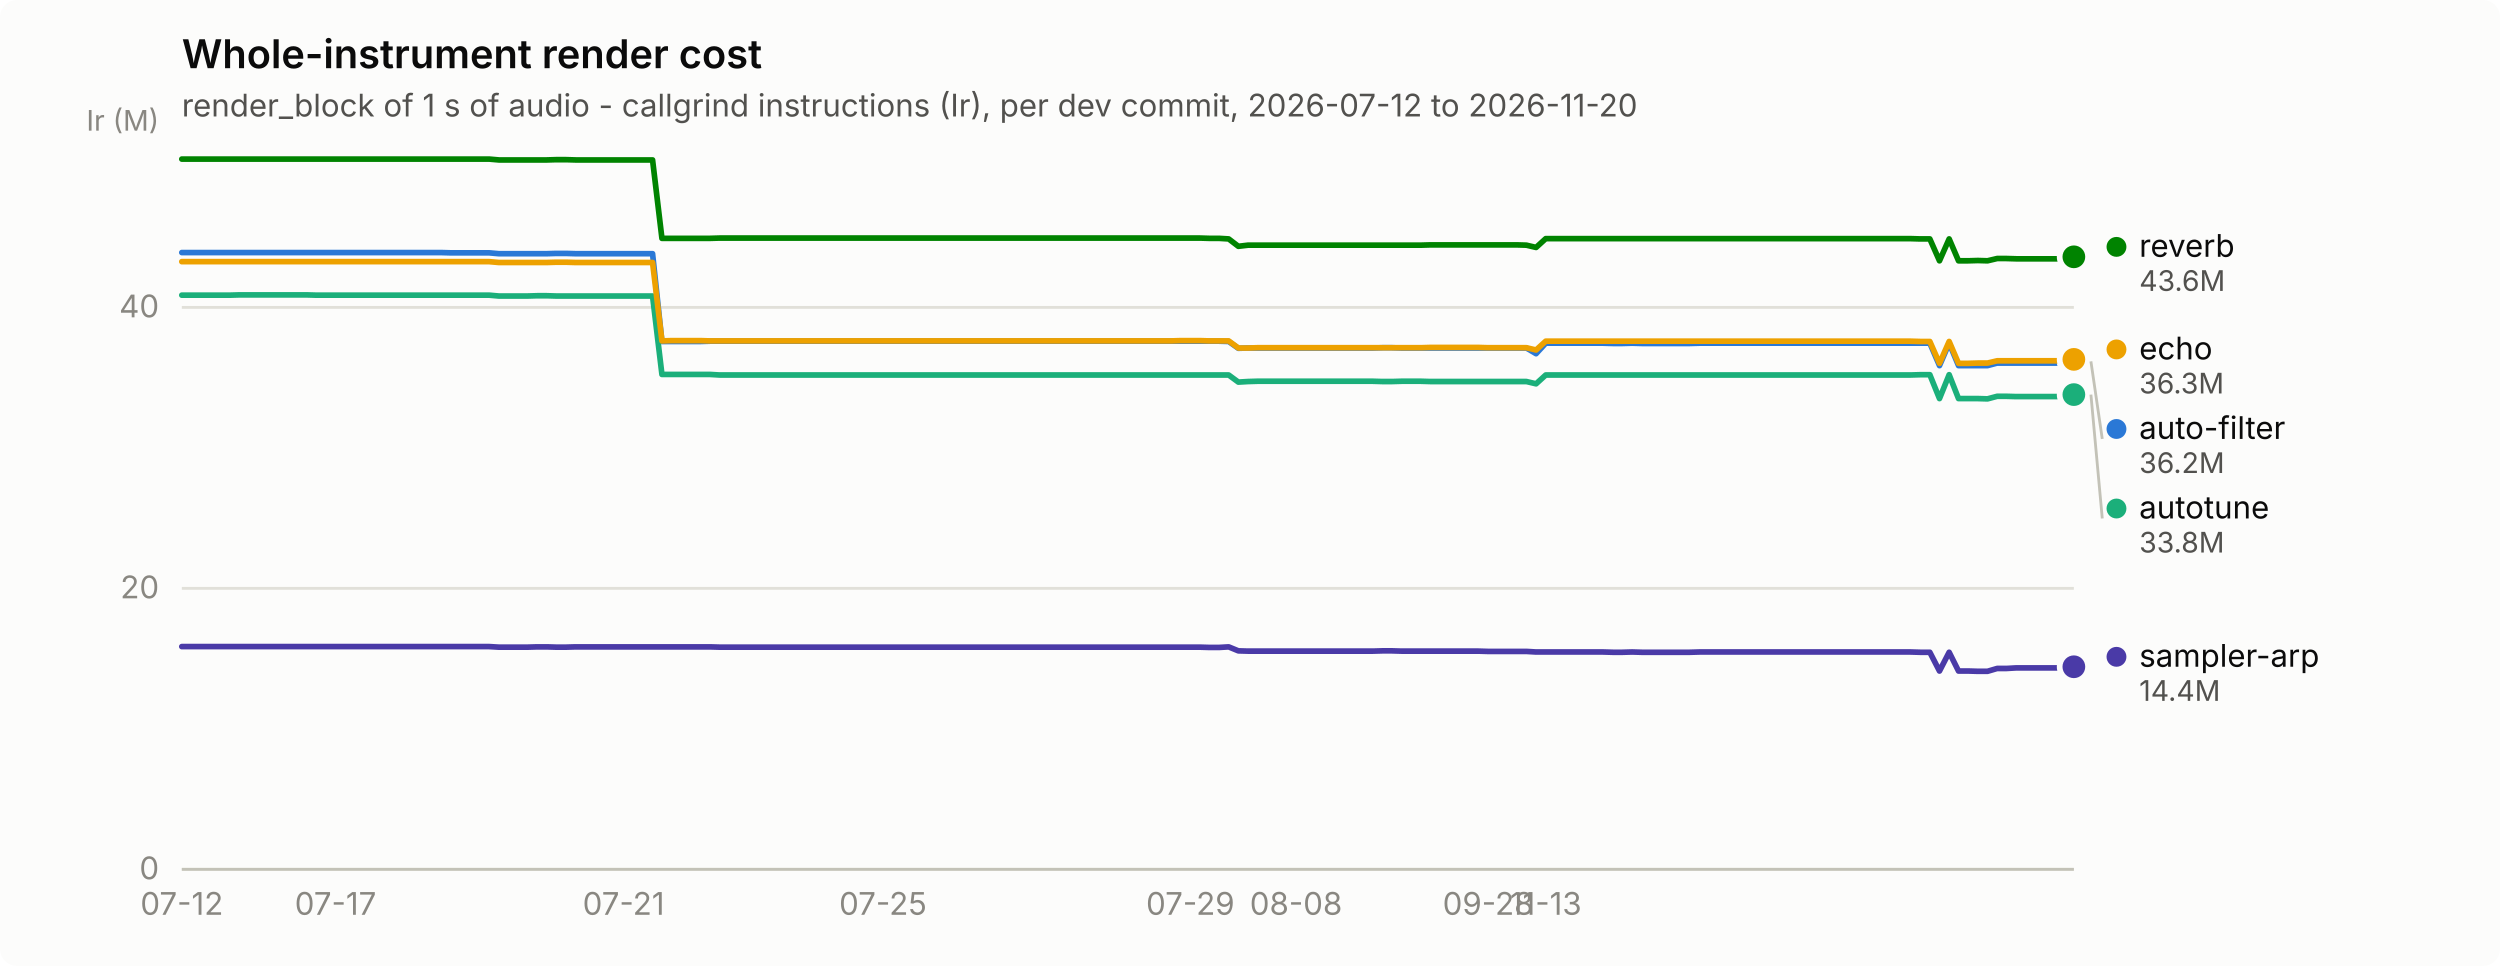
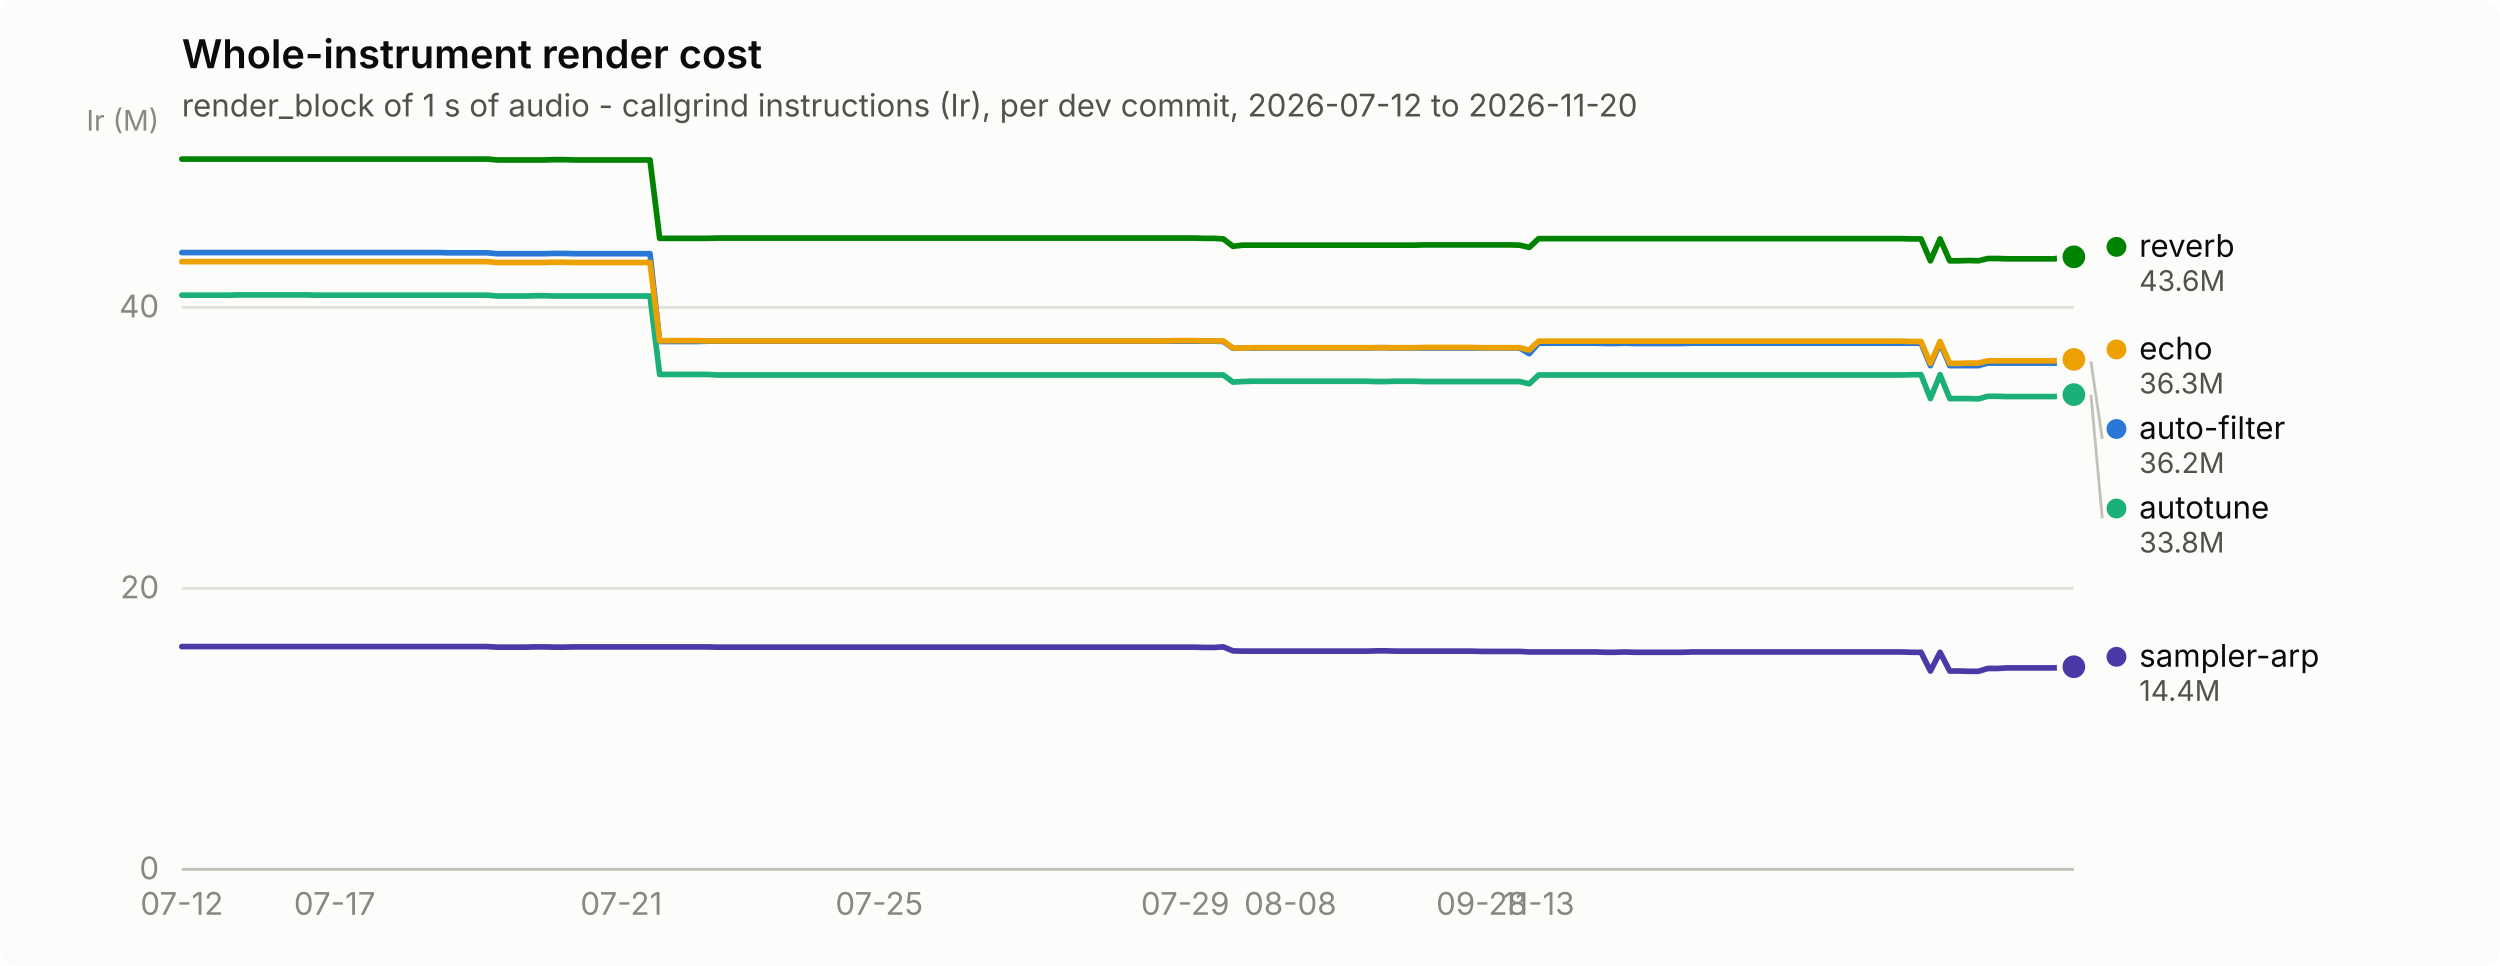
<svg xmlns="http://www.w3.org/2000/svg" width="880" height="340" viewBox="0 0 880 340" role="img" aria-label="Whole-instrument render cost">
  <rect width="880" height="340" rx="6" fill="#fcfcfb" />
  <text x="64" y="24" font-family="system-ui, -apple-system, &quot;Segoe UI&quot;, sans-serif" font-size="14" font-weight="600" fill="#0b0b0b">Whole-instrument render cost</text>
  <text x="64" y="41" font-family="system-ui, -apple-system, &quot;Segoe UI&quot;, sans-serif" font-size="11" fill="#52514e">render_block of 1 s of audio - callgrind instructions (Ir), per dev commit, 2026-07-12 to 2026-11-20</text>
  <line x1="64" y1="306.0" x2="730" y2="306.0" stroke="#e1e0d9" stroke-width="1" />
  <text x="56" y="309.5" text-anchor="end" font-family="system-ui, -apple-system, &quot;Segoe UI&quot;, sans-serif" font-size="11" style="font-variant-numeric: tabular-nums" fill="#898781">0</text>
  <line x1="64" y1="207.1" x2="730" y2="207.1" stroke="#e1e0d9" stroke-width="1" />
  <text x="56" y="210.6" text-anchor="end" font-family="system-ui, -apple-system, &quot;Segoe UI&quot;, sans-serif" font-size="11" style="font-variant-numeric: tabular-nums" fill="#898781">20</text>
  <line x1="64" y1="108.2" x2="730" y2="108.2" stroke="#e1e0d9" stroke-width="1" />
  <text x="56" y="111.7" text-anchor="end" font-family="system-ui, -apple-system, &quot;Segoe UI&quot;, sans-serif" font-size="11" style="font-variant-numeric: tabular-nums" fill="#898781">40</text>
  <text x="56" y="46" text-anchor="end" font-family="system-ui, -apple-system, &quot;Segoe UI&quot;, sans-serif" font-size="10" fill="#898781">Ir (M)</text>
  <line x1="64" y1="306" x2="730" y2="306" stroke="#c3c2b7" stroke-width="1" />
  <text x="64.0" y="322" text-anchor="middle" font-family="system-ui, -apple-system, &quot;Segoe UI&quot;, sans-serif" font-size="11" style="font-variant-numeric: tabular-nums" fill="#898781">07-12</text>
-   <text x="118.1" y="322" text-anchor="middle" font-family="system-ui, -apple-system, &quot;Segoe UI&quot;, sans-serif" font-size="11" style="font-variant-numeric: tabular-nums" fill="#898781">07-17</text>
-   <text x="219.5" y="322" text-anchor="middle" font-family="system-ui, -apple-system, &quot;Segoe UI&quot;, sans-serif" font-size="11" style="font-variant-numeric: tabular-nums" fill="#898781">07-21</text>
-   <text x="310.8" y="322" text-anchor="middle" font-family="system-ui, -apple-system, &quot;Segoe UI&quot;, sans-serif" font-size="11" style="font-variant-numeric: tabular-nums" fill="#898781">07-25</text>
-   <text x="419.0" y="322" text-anchor="middle" font-family="system-ui, -apple-system, &quot;Segoe UI&quot;, sans-serif" font-size="11" style="font-variant-numeric: tabular-nums" fill="#898781">07-29</text>
-   <text x="456.2" y="322" text-anchor="middle" font-family="system-ui, -apple-system, &quot;Segoe UI&quot;, sans-serif" font-size="11" style="font-variant-numeric: tabular-nums" fill="#898781">08-08</text>
-   <text x="523.8" y="322" text-anchor="middle" font-family="system-ui, -apple-system, &quot;Segoe UI&quot;, sans-serif" font-size="11" style="font-variant-numeric: tabular-nums" fill="#898781">09-28</text>
-   <text x="544.1" y="322" text-anchor="middle" font-family="system-ui, -apple-system, &quot;Segoe UI&quot;, sans-serif" font-size="11" style="font-variant-numeric: tabular-nums" fill="#898781">11-13</text>
-   <path d="M64.0,88.9 L67.4,88.9 L70.8,88.9 L74.1,88.9 L77.5,88.9 L80.9,88.9 L84.3,88.9 L87.7,88.9 L91.0,88.9 L94.4,88.9 L97.8,88.9 L101.2,88.9 L104.6,88.9 L107.9,88.9 L111.3,88.9 L114.7,88.9 L118.1,88.9 L121.5,88.9 L124.9,88.9 L128.2,88.9 L131.6,88.9 L135.0,88.9 L138.4,88.9 L141.8,88.9 L145.1,88.9 L148.5,88.9 L151.9,88.9 L155.3,88.9 L158.7,89.0 L162.0,89.0 L165.4,89.0 L168.8,89.0 L172.2,89.0 L175.6,89.3 L178.9,89.3 L182.3,89.3 L185.7,89.3 L189.1,89.3 L192.5,89.3 L195.8,89.2 L199.2,89.2 L202.6,89.3 L206.0,89.3 L209.4,89.3 L212.8,89.3 L216.1,89.3 L219.5,89.3 L222.9,89.3 L226.3,89.3 L229.7,89.3 L233.0,120.2 L236.4,120.2 L239.8,120.2 L243.2,120.2 L246.6,120.2 L249.9,120.1 L253.3,120.1 L256.7,120.1 L260.1,120.1 L263.5,120.1 L266.8,120.1 L270.2,120.1 L273.6,120.1 L277.0,120.1 L280.4,120.1 L283.7,120.1 L287.1,120.1 L290.5,120.1 L293.9,120.1 L297.3,120.1 L300.6,120.1 L304.0,120.1 L307.4,120.1 L310.8,120.1 L314.2,120.1 L317.6,120.1 L320.9,120.1 L324.3,120.1 L327.7,120.1 L331.1,120.1 L334.5,120.1 L337.8,120.1 L341.2,120.1 L344.6,120.1 L348.0,120.1 L351.4,120.1 L354.7,120.1 L358.1,120.1 L361.5,120.1 L364.9,120.1 L368.3,120.1 L371.6,120.1 L375.0,120.1 L378.4,120.1 L381.8,120.1 L385.2,120.1 L388.5,120.1 L391.9,120.1 L395.3,120.1 L398.7,120.1 L402.1,120.1 L405.5,120.1 L408.8,120.1 L412.2,120.1 L415.6,120.1 L419.0,120.1 L422.4,120.1 L425.7,120.1 L429.1,120.1 L432.5,120.2 L435.9,122.6 L439.3,122.5 L442.6,122.5 L446.0,122.5 L449.4,122.5 L452.8,122.5 L456.2,122.5 L459.5,122.5 L462.9,122.5 L466.3,122.5 L469.7,122.5 L473.1,122.5 L476.4,122.5 L479.8,122.5 L483.2,122.5 L486.6,122.4 L490.0,122.4 L493.4,122.5 L496.7,122.5 L500.1,122.5 L503.5,122.5 L506.9,122.5 L510.3,122.5 L513.6,122.5 L517.0,122.5 L520.4,122.5 L523.8,122.5 L527.2,122.5 L530.5,122.5 L533.9,122.5 L537.3,122.5 L540.7,124.5 L544.1,120.8 L547.4,120.8 L550.8,120.8 L554.2,120.8 L557.6,120.8 L561.0,120.8 L564.3,120.8 L567.7,120.9 L571.1,120.9 L574.5,120.8 L577.9,120.9 L581.2,120.9 L584.6,120.9 L588.0,120.9 L591.4,120.9 L594.8,120.9 L598.2,120.8 L601.5,120.8 L604.9,120.8 L608.3,120.8 L611.7,120.8 L615.1,120.8 L618.4,120.8 L621.8,120.8 L625.2,120.8 L628.6,120.8 L632.0,120.8 L635.3,120.8 L638.7,120.8 L642.1,120.8 L645.5,120.8 L648.9,120.8 L652.2,120.8 L655.6,120.8 L659.0,120.8 L662.4,120.8 L665.8,120.8 L669.1,120.8 L672.5,120.8 L675.9,120.8 L679.3,120.8 L682.7,128.7 L686.1,120.8 L689.4,128.7 L692.8,128.7 L696.2,128.7 L699.6,128.7 L703.0,127.8 L706.3,127.8 L709.7,127.8 L713.1,127.8 L716.5,127.8 L719.9,127.8 L723.2,127.8 L726.6,127.8 L730.0,127.2" fill="none" stroke="#2a78d6" stroke-width="2" stroke-linejoin="round" stroke-linecap="round" />
+   <text x="117.8" y="322" text-anchor="middle" font-family="system-ui, -apple-system, &quot;Segoe UI&quot;, sans-serif" font-size="11" style="font-variant-numeric: tabular-nums" fill="#898781">07-17</text>
+   <text x="218.7" y="322" text-anchor="middle" font-family="system-ui, -apple-system, &quot;Segoe UI&quot;, sans-serif" font-size="11" style="font-variant-numeric: tabular-nums" fill="#898781">07-21</text>
+   <text x="309.5" y="322" text-anchor="middle" font-family="system-ui, -apple-system, &quot;Segoe UI&quot;, sans-serif" font-size="11" style="font-variant-numeric: tabular-nums" fill="#898781">07-25</text>
+   <text x="417.2" y="322" text-anchor="middle" font-family="system-ui, -apple-system, &quot;Segoe UI&quot;, sans-serif" font-size="11" style="font-variant-numeric: tabular-nums" fill="#898781">07-29</text>
+   <text x="454.2" y="322" text-anchor="middle" font-family="system-ui, -apple-system, &quot;Segoe UI&quot;, sans-serif" font-size="11" style="font-variant-numeric: tabular-nums" fill="#898781">08-08</text>
+   <text x="521.5" y="322" text-anchor="middle" font-family="system-ui, -apple-system, &quot;Segoe UI&quot;, sans-serif" font-size="11" style="font-variant-numeric: tabular-nums" fill="#898781">09-28</text>
+   <text x="541.6" y="322" text-anchor="middle" font-family="system-ui, -apple-system, &quot;Segoe UI&quot;, sans-serif" font-size="11" style="font-variant-numeric: tabular-nums" fill="#898781">11-13</text>
+   <path d="M64.0,88.9 L67.4,88.9 L70.7,88.9 L74.1,88.9 L77.5,88.9 L80.8,88.9 L84.2,88.9 L87.5,88.9 L90.9,88.9 L94.3,88.9 L97.6,88.9 L101.0,88.9 L104.4,88.9 L107.7,88.9 L111.1,88.9 L114.5,88.9 L117.8,88.9 L121.2,88.9 L124.5,88.9 L127.9,88.9 L131.3,88.9 L134.6,88.9 L138.0,88.9 L141.4,88.9 L144.7,88.9 L148.1,88.9 L151.5,88.9 L154.8,88.9 L158.2,89.0 L161.5,89.0 L164.9,89.0 L168.3,89.0 L171.6,89.0 L175.0,89.3 L178.4,89.3 L181.7,89.3 L185.1,89.3 L188.5,89.3 L191.8,89.3 L195.2,89.2 L198.5,89.2 L201.9,89.3 L205.3,89.3 L208.6,89.3 L212.0,89.3 L215.4,89.3 L218.7,89.3 L222.1,89.3 L225.5,89.3 L228.8,89.3 L232.2,120.2 L235.5,120.2 L238.9,120.2 L242.3,120.2 L245.6,120.2 L249.0,120.1 L252.4,120.1 L255.7,120.1 L259.1,120.1 L262.5,120.1 L265.8,120.1 L269.2,120.1 L272.5,120.1 L275.9,120.1 L279.3,120.1 L282.6,120.1 L286.0,120.1 L289.4,120.1 L292.7,120.1 L296.1,120.1 L299.5,120.1 L302.8,120.1 L306.2,120.1 L309.5,120.1 L312.9,120.1 L316.3,120.1 L319.6,120.1 L323.0,120.1 L326.4,120.1 L329.7,120.1 L333.1,120.1 L336.5,120.1 L339.8,120.1 L343.2,120.1 L346.5,120.1 L349.9,120.1 L353.3,120.1 L356.6,120.1 L360.0,120.1 L363.4,120.1 L366.7,120.1 L370.1,120.1 L373.5,120.1 L376.8,120.1 L380.2,120.1 L383.5,120.1 L386.9,120.1 L390.3,120.1 L393.6,120.1 L397.0,120.1 L400.4,120.1 L403.7,120.1 L407.1,120.1 L410.5,120.1 L413.8,120.1 L417.2,120.1 L420.5,120.1 L423.9,120.1 L427.3,120.1 L430.6,120.2 L434.0,122.6 L437.4,122.5 L440.7,122.5 L444.1,122.5 L447.5,122.5 L450.8,122.5 L454.2,122.5 L457.5,122.5 L460.9,122.5 L464.3,122.5 L467.6,122.5 L471.0,122.5 L474.4,122.5 L477.7,122.5 L481.1,122.5 L484.5,122.4 L487.8,122.4 L491.2,122.5 L494.5,122.5 L497.9,122.5 L501.3,122.5 L504.6,122.5 L508.0,122.5 L511.4,122.5 L514.7,122.5 L518.1,122.5 L521.5,122.5 L524.8,122.5 L528.2,122.5 L531.5,122.5 L534.9,122.5 L538.3,124.5 L541.6,120.8 L545.0,120.8 L548.4,120.8 L551.7,120.8 L555.1,120.8 L558.5,120.8 L561.8,120.8 L565.2,120.9 L568.5,120.9 L571.9,120.8 L575.3,120.9 L578.6,120.9 L582.0,120.9 L585.4,120.9 L588.7,120.9 L592.1,120.9 L595.5,120.8 L598.8,120.8 L602.2,120.8 L605.5,120.8 L608.9,120.8 L612.3,120.8 L615.6,120.8 L619.0,120.8 L622.4,120.8 L625.7,120.8 L629.1,120.8 L632.5,120.8 L635.8,120.8 L639.2,120.8 L642.5,120.8 L645.9,120.8 L649.3,120.8 L652.6,120.8 L656.0,120.8 L659.4,120.8 L662.7,120.8 L666.1,120.8 L669.5,120.8 L672.8,120.8 L676.2,120.8 L679.5,128.7 L682.9,120.8 L686.3,128.7 L689.6,128.7 L693.0,128.7 L696.4,128.7 L699.7,127.8 L703.1,127.8 L706.5,127.8 L709.8,127.8 L713.2,127.8 L716.5,127.8 L719.9,127.8 L723.3,127.8 L726.6,127.2 L730.0,127.2" fill="none" stroke="#2a78d6" stroke-width="2" stroke-linejoin="round" stroke-linecap="round" />
  <circle cx="730.0" cy="127.2" r="6" fill="#fcfcfb" />
  <circle cx="730.0" cy="127.2" r="4" fill="#2a78d6" />
-   <path d="M64.0,103.9 L67.4,103.9 L70.8,103.9 L74.1,103.9 L77.5,103.9 L80.9,103.9 L84.3,103.8 L87.7,103.8 L91.0,103.8 L94.4,103.8 L97.8,103.8 L101.2,103.8 L104.6,103.8 L107.9,103.8 L111.3,103.9 L114.7,103.9 L118.1,103.9 L121.5,103.9 L124.9,103.9 L128.2,103.9 L131.6,103.9 L135.0,103.9 L138.4,103.9 L141.8,103.9 L145.1,103.9 L148.5,103.9 L151.9,103.9 L155.3,103.9 L158.7,103.9 L162.0,103.9 L165.4,103.9 L168.8,103.9 L172.2,103.9 L175.6,104.2 L178.9,104.2 L182.3,104.2 L185.7,104.2 L189.1,104.1 L192.5,104.1 L195.8,104.2 L199.2,104.2 L202.6,104.2 L206.0,104.2 L209.4,104.2 L212.8,104.2 L216.1,104.2 L219.5,104.2 L222.9,104.2 L226.3,104.2 L229.7,104.2 L233.0,131.8 L236.4,131.8 L239.8,131.8 L243.2,131.8 L246.6,131.8 L249.9,131.8 L253.3,132.0 L256.7,132.0 L260.1,132.0 L263.5,132.0 L266.8,132.0 L270.2,132.0 L273.6,132.0 L277.0,132.0 L280.4,132.0 L283.7,132.0 L287.1,132.0 L290.5,132.0 L293.9,132.0 L297.3,132.0 L300.6,132.0 L304.0,132.0 L307.4,132.0 L310.8,132.0 L314.2,132.0 L317.6,132.0 L320.9,132.0 L324.3,132.0 L327.7,132.0 L331.1,132.0 L334.5,132.0 L337.8,132.0 L341.2,132.0 L344.6,132.0 L348.0,132.0 L351.4,132.0 L354.7,132.0 L358.1,132.0 L361.5,132.0 L364.9,132.0 L368.3,132.0 L371.6,132.0 L375.0,132.0 L378.4,132.0 L381.8,132.0 L385.2,132.0 L388.5,132.0 L391.9,132.0 L395.3,132.0 L398.7,132.0 L402.1,132.0 L405.5,132.0 L408.8,132.0 L412.2,132.0 L415.6,132.0 L419.0,132.0 L422.4,132.0 L425.7,132.0 L429.1,132.0 L432.5,132.0 L435.9,134.5 L439.3,134.3 L442.6,134.2 L446.0,134.2 L449.4,134.2 L452.8,134.2 L456.2,134.2 L459.5,134.2 L462.9,134.2 L466.3,134.2 L469.7,134.2 L473.1,134.2 L476.4,134.2 L479.8,134.2 L483.2,134.2 L486.6,134.3 L490.0,134.3 L493.4,134.2 L496.7,134.2 L500.1,134.2 L503.5,134.3 L506.9,134.3 L510.3,134.3 L513.6,134.3 L517.0,134.3 L520.4,134.3 L523.8,134.3 L527.2,134.3 L530.5,134.3 L533.9,134.3 L537.3,134.3 L540.7,135.1 L544.1,132.0 L547.4,132.0 L550.8,132.0 L554.2,132.0 L557.6,132.0 L561.0,132.0 L564.3,132.0 L567.7,132.0 L571.1,132.0 L574.5,132.0 L577.9,132.0 L581.2,132.0 L584.6,132.0 L588.0,132.0 L591.4,132.0 L594.8,132.0 L598.2,132.0 L601.5,132.0 L604.9,132.0 L608.3,132.0 L611.7,132.0 L615.1,132.0 L618.4,132.0 L621.8,132.0 L625.2,132.0 L628.6,132.0 L632.0,132.0 L635.3,132.0 L638.7,132.0 L642.1,132.0 L645.5,132.0 L648.9,132.0 L652.2,132.0 L655.6,132.0 L659.0,132.0 L662.4,132.0 L665.8,132.0 L669.1,132.0 L672.5,132.0 L675.9,131.9 L679.3,131.9 L682.7,140.3 L686.1,131.9 L689.4,140.3 L692.8,140.3 L696.2,140.3 L699.6,140.4 L703.0,139.5 L706.3,139.5 L709.7,139.6 L713.1,139.6 L716.5,139.6 L719.9,139.6 L723.2,139.6 L726.6,139.6 L730.0,138.9" fill="none" stroke="#1baf7a" stroke-width="2" stroke-linejoin="round" stroke-linecap="round" />
+   <path d="M64.0,103.9 L67.4,103.9 L70.7,103.9 L74.1,103.9 L77.5,103.9 L80.8,103.9 L84.2,103.8 L87.5,103.8 L90.9,103.8 L94.3,103.8 L97.6,103.8 L101.0,103.8 L104.4,103.8 L107.7,103.8 L111.1,103.9 L114.5,103.9 L117.8,103.9 L121.2,103.9 L124.5,103.9 L127.9,103.9 L131.3,103.9 L134.6,103.9 L138.0,103.9 L141.4,103.9 L144.7,103.9 L148.1,103.9 L151.5,103.9 L154.8,103.9 L158.2,103.9 L161.5,103.9 L164.9,103.9 L168.3,103.9 L171.6,103.9 L175.0,104.2 L178.4,104.2 L181.7,104.2 L185.1,104.2 L188.5,104.1 L191.8,104.1 L195.2,104.2 L198.5,104.2 L201.9,104.2 L205.3,104.2 L208.6,104.2 L212.0,104.2 L215.4,104.2 L218.7,104.2 L222.1,104.2 L225.5,104.2 L228.8,104.2 L232.2,131.8 L235.5,131.8 L238.9,131.8 L242.3,131.8 L245.6,131.8 L249.0,131.8 L252.4,132.0 L255.7,132.0 L259.1,132.0 L262.5,132.0 L265.8,132.0 L269.2,132.0 L272.5,132.0 L275.9,132.0 L279.3,132.0 L282.6,132.0 L286.0,132.0 L289.4,132.0 L292.7,132.0 L296.1,132.0 L299.5,132.0 L302.8,132.0 L306.2,132.0 L309.5,132.0 L312.9,132.0 L316.3,132.0 L319.6,132.0 L323.0,132.0 L326.4,132.0 L329.7,132.0 L333.1,132.0 L336.5,132.0 L339.8,132.0 L343.2,132.0 L346.5,132.0 L349.9,132.0 L353.3,132.0 L356.6,132.0 L360.0,132.0 L363.4,132.0 L366.7,132.0 L370.1,132.0 L373.5,132.0 L376.8,132.0 L380.2,132.0 L383.5,132.0 L386.9,132.0 L390.3,132.0 L393.6,132.0 L397.0,132.0 L400.4,132.0 L403.7,132.0 L407.1,132.0 L410.5,132.0 L413.8,132.0 L417.2,132.0 L420.5,132.0 L423.9,132.0 L427.3,132.0 L430.6,132.0 L434.0,134.5 L437.4,134.3 L440.7,134.2 L444.1,134.2 L447.5,134.2 L450.8,134.2 L454.2,134.2 L457.5,134.2 L460.9,134.2 L464.3,134.2 L467.6,134.2 L471.0,134.2 L474.4,134.2 L477.7,134.2 L481.1,134.2 L484.5,134.3 L487.8,134.3 L491.2,134.2 L494.5,134.2 L497.9,134.2 L501.3,134.3 L504.6,134.3 L508.0,134.3 L511.4,134.3 L514.7,134.3 L518.1,134.3 L521.5,134.3 L524.8,134.3 L528.2,134.3 L531.5,134.3 L534.9,134.3 L538.3,135.1 L541.6,132.0 L545.0,132.0 L548.4,132.0 L551.7,132.0 L555.1,132.0 L558.5,132.0 L561.8,132.0 L565.2,132.0 L568.5,132.0 L571.9,132.0 L575.3,132.0 L578.6,132.0 L582.0,132.0 L585.4,132.0 L588.7,132.0 L592.1,132.0 L595.5,132.0 L598.8,132.0 L602.2,132.0 L605.5,132.0 L608.9,132.0 L612.3,132.0 L615.6,132.0 L619.0,132.0 L622.4,132.0 L625.7,132.0 L629.1,132.0 L632.5,132.0 L635.8,132.0 L639.2,132.0 L642.5,132.0 L645.9,132.0 L649.3,132.0 L652.6,132.0 L656.0,132.0 L659.4,132.0 L662.7,132.0 L666.1,132.0 L669.5,132.0 L672.8,131.9 L676.2,131.9 L679.5,140.3 L682.9,131.9 L686.3,140.3 L689.6,140.3 L693.0,140.3 L696.4,140.4 L699.7,139.5 L703.1,139.5 L706.5,139.6 L709.8,139.6 L713.2,139.6 L716.5,139.6 L719.9,139.6 L723.3,139.6 L726.6,138.9 L730.0,138.9" fill="none" stroke="#1baf7a" stroke-width="2" stroke-linejoin="round" stroke-linecap="round" />
  <circle cx="730.0" cy="138.9" r="6" fill="#fcfcfb" />
  <circle cx="730.0" cy="138.9" r="4" fill="#1baf7a" />
-   <path d="M64.0,92.1 L67.4,92.1 L70.8,92.1 L74.1,92.1 L77.5,92.1 L80.9,92.1 L84.3,92.1 L87.7,92.1 L91.0,92.1 L94.4,92.1 L97.8,92.1 L101.2,92.1 L104.6,92.1 L107.9,92.1 L111.3,92.1 L114.7,92.1 L118.1,92.1 L121.5,92.1 L124.9,92.1 L128.2,92.1 L131.6,92.1 L135.0,92.1 L138.4,92.1 L141.8,92.1 L145.1,92.1 L148.5,92.1 L151.9,92.1 L155.3,92.1 L158.7,92.1 L162.0,92.1 L165.4,92.1 L168.8,92.1 L172.2,92.1 L175.6,92.4 L178.9,92.4 L182.3,92.4 L185.7,92.4 L189.1,92.4 L192.5,92.4 L195.8,92.3 L199.2,92.3 L202.6,92.4 L206.0,92.4 L209.4,92.4 L212.8,92.4 L216.1,92.4 L219.5,92.4 L222.9,92.4 L226.3,92.4 L229.7,92.4 L233.0,120.0 L236.4,119.9 L239.8,119.9 L243.2,119.9 L246.6,119.9 L249.9,120.0 L253.3,120.0 L256.7,120.0 L260.1,120.0 L263.5,120.0 L266.8,120.0 L270.2,120.0 L273.6,120.0 L277.0,120.0 L280.4,120.0 L283.7,120.0 L287.1,120.0 L290.5,120.0 L293.9,120.0 L297.3,120.0 L300.6,120.0 L304.0,120.0 L307.4,120.0 L310.8,120.0 L314.2,120.0 L317.6,120.0 L320.9,120.0 L324.3,120.0 L327.7,120.0 L331.1,120.0 L334.5,120.0 L337.8,120.0 L341.2,120.0 L344.6,120.0 L348.0,120.0 L351.4,120.0 L354.7,120.0 L358.1,120.0 L361.5,120.0 L364.9,120.0 L368.3,120.0 L371.6,120.0 L375.0,120.0 L378.4,120.0 L381.8,120.0 L385.2,120.0 L388.5,120.0 L391.9,120.0 L395.3,120.0 L398.7,120.0 L402.1,120.0 L405.5,120.0 L408.8,120.0 L412.2,120.0 L415.6,119.9 L419.0,119.9 L422.4,119.9 L425.7,120.0 L429.1,120.0 L432.5,120.0 L435.9,122.5 L439.3,122.5 L442.6,122.4 L446.0,122.4 L449.4,122.4 L452.8,122.4 L456.2,122.4 L459.5,122.4 L462.9,122.4 L466.3,122.4 L469.7,122.4 L473.1,122.4 L476.4,122.4 L479.8,122.4 L483.2,122.4 L486.6,122.4 L490.0,122.4 L493.4,122.4 L496.7,122.4 L500.1,122.4 L503.5,122.3 L506.9,122.3 L510.3,122.3 L513.6,122.3 L517.0,122.3 L520.4,122.3 L523.8,122.4 L527.2,122.4 L530.5,122.4 L533.9,122.4 L537.3,122.4 L540.7,123.2 L544.1,120.1 L547.4,120.1 L550.8,120.1 L554.2,120.1 L557.6,120.1 L561.0,120.1 L564.3,120.1 L567.7,120.1 L571.1,120.1 L574.5,120.1 L577.9,120.1 L581.2,120.1 L584.6,120.1 L588.0,120.1 L591.4,120.1 L594.8,120.1 L598.2,120.1 L601.5,120.1 L604.9,120.1 L608.3,120.1 L611.7,120.1 L615.1,120.1 L618.4,120.1 L621.8,120.1 L625.2,120.1 L628.6,120.1 L632.0,120.1 L635.3,120.1 L638.7,120.1 L642.1,120.1 L645.5,120.1 L648.9,120.1 L652.2,120.1 L655.6,120.1 L659.0,120.1 L662.4,120.1 L665.8,120.1 L669.1,120.1 L672.5,120.1 L675.9,120.2 L679.3,120.2 L682.7,127.9 L686.1,120.2 L689.4,127.9 L692.8,127.9 L696.2,127.8 L699.6,127.8 L703.0,127.0 L706.3,127.0 L709.7,127.0 L713.1,127.0 L716.5,127.0 L719.9,127.0 L723.2,127.0 L726.6,127.0 L730.0,126.5" fill="none" stroke="#eda100" stroke-width="2" stroke-linejoin="round" stroke-linecap="round" />
+   <path d="M64.0,92.1 L67.4,92.1 L70.7,92.1 L74.1,92.1 L77.5,92.1 L80.8,92.1 L84.2,92.1 L87.5,92.1 L90.9,92.1 L94.3,92.1 L97.6,92.1 L101.0,92.1 L104.4,92.1 L107.7,92.1 L111.1,92.1 L114.5,92.1 L117.8,92.1 L121.2,92.1 L124.5,92.1 L127.9,92.1 L131.3,92.1 L134.6,92.1 L138.0,92.1 L141.4,92.1 L144.7,92.1 L148.1,92.1 L151.5,92.1 L154.8,92.1 L158.2,92.1 L161.5,92.1 L164.9,92.1 L168.3,92.1 L171.6,92.1 L175.0,92.4 L178.4,92.4 L181.7,92.4 L185.1,92.4 L188.5,92.4 L191.8,92.4 L195.2,92.3 L198.5,92.3 L201.9,92.4 L205.3,92.4 L208.6,92.4 L212.0,92.4 L215.4,92.4 L218.7,92.4 L222.1,92.4 L225.5,92.4 L228.8,92.4 L232.2,120.0 L235.5,119.9 L238.9,119.9 L242.3,119.9 L245.6,119.9 L249.0,120.0 L252.4,120.0 L255.7,120.0 L259.1,120.0 L262.5,120.0 L265.8,120.0 L269.2,120.0 L272.5,120.0 L275.9,120.0 L279.3,120.0 L282.6,120.0 L286.0,120.0 L289.4,120.0 L292.7,120.0 L296.1,120.0 L299.5,120.0 L302.8,120.0 L306.2,120.0 L309.5,120.0 L312.9,120.0 L316.3,120.0 L319.6,120.0 L323.0,120.0 L326.4,120.0 L329.7,120.0 L333.1,120.0 L336.5,120.0 L339.8,120.0 L343.2,120.0 L346.5,120.0 L349.9,120.0 L353.3,120.0 L356.6,120.0 L360.0,120.0 L363.4,120.0 L366.7,120.0 L370.1,120.0 L373.5,120.0 L376.8,120.0 L380.2,120.0 L383.5,120.0 L386.9,120.0 L390.3,120.0 L393.6,120.0 L397.0,120.0 L400.4,120.0 L403.7,120.0 L407.1,120.0 L410.5,120.0 L413.8,119.9 L417.2,119.9 L420.5,119.9 L423.9,120.0 L427.3,120.0 L430.6,120.0 L434.0,122.5 L437.4,122.5 L440.7,122.4 L444.1,122.4 L447.5,122.4 L450.8,122.4 L454.2,122.4 L457.5,122.4 L460.9,122.4 L464.3,122.4 L467.6,122.4 L471.0,122.4 L474.4,122.4 L477.7,122.4 L481.1,122.4 L484.5,122.4 L487.8,122.4 L491.2,122.4 L494.5,122.4 L497.9,122.4 L501.3,122.3 L504.6,122.3 L508.0,122.3 L511.4,122.3 L514.7,122.3 L518.1,122.3 L521.5,122.4 L524.8,122.4 L528.2,122.4 L531.5,122.4 L534.9,122.4 L538.3,123.2 L541.6,120.1 L545.0,120.1 L548.4,120.1 L551.7,120.1 L555.1,120.1 L558.5,120.1 L561.8,120.1 L565.2,120.1 L568.5,120.1 L571.9,120.1 L575.3,120.1 L578.6,120.1 L582.0,120.1 L585.4,120.1 L588.7,120.1 L592.1,120.1 L595.5,120.1 L598.8,120.1 L602.2,120.1 L605.5,120.1 L608.9,120.1 L612.3,120.1 L615.6,120.1 L619.0,120.1 L622.4,120.1 L625.7,120.1 L629.1,120.1 L632.5,120.1 L635.8,120.1 L639.2,120.1 L642.5,120.1 L645.9,120.1 L649.3,120.1 L652.6,120.1 L656.0,120.1 L659.4,120.1 L662.7,120.1 L666.1,120.1 L669.5,120.1 L672.8,120.2 L676.2,120.2 L679.5,127.9 L682.9,120.2 L686.3,127.9 L689.6,127.9 L693.0,127.8 L696.4,127.8 L699.7,127.0 L703.1,127.0 L706.5,127.0 L709.8,127.0 L713.2,127.0 L716.5,127.0 L719.9,127.0 L723.3,127.0 L726.6,126.5 L730.0,126.5" fill="none" stroke="#eda100" stroke-width="2" stroke-linejoin="round" stroke-linecap="round" />
  <circle cx="730.0" cy="126.5" r="6" fill="#fcfcfb" />
  <circle cx="730.0" cy="126.5" r="4" fill="#eda100" />
-   <path d="M64.0,56.0 L67.4,56.0 L70.8,56.0 L74.1,56.0 L77.5,56.0 L80.9,56.0 L84.3,56.0 L87.7,56.0 L91.0,56.0 L94.4,56.0 L97.8,56.0 L101.2,56.0 L104.6,56.0 L107.9,56.0 L111.3,56.0 L114.7,56.0 L118.1,56.0 L121.5,56.0 L124.9,56.0 L128.2,56.0 L131.6,56.0 L135.0,56.0 L138.4,56.0 L141.8,56.0 L145.1,56.0 L148.5,56.0 L151.9,56.0 L155.3,56.0 L158.7,56.0 L162.0,56.0 L165.4,56.0 L168.8,56.0 L172.2,56.0 L175.6,56.3 L178.9,56.3 L182.3,56.3 L185.7,56.3 L189.1,56.3 L192.5,56.3 L195.8,56.2 L199.2,56.2 L202.6,56.3 L206.0,56.3 L209.4,56.3 L212.8,56.3 L216.1,56.3 L219.5,56.3 L222.9,56.3 L226.3,56.3 L229.7,56.3 L233.0,83.9 L236.4,83.9 L239.8,83.9 L243.2,83.9 L246.6,83.9 L249.9,83.9 L253.3,83.8 L256.7,83.8 L260.1,83.8 L263.5,83.8 L266.8,83.8 L270.2,83.8 L273.6,83.8 L277.0,83.8 L280.4,83.8 L283.7,83.8 L287.1,83.8 L290.5,83.8 L293.9,83.8 L297.3,83.8 L300.6,83.8 L304.0,83.8 L307.4,83.8 L310.8,83.8 L314.2,83.8 L317.6,83.8 L320.9,83.8 L324.3,83.8 L327.7,83.8 L331.1,83.8 L334.5,83.8 L337.8,83.8 L341.2,83.8 L344.6,83.8 L348.0,83.8 L351.4,83.8 L354.7,83.8 L358.1,83.8 L361.5,83.8 L364.9,83.8 L368.3,83.8 L371.6,83.8 L375.0,83.8 L378.4,83.8 L381.8,83.8 L385.2,83.8 L388.5,83.8 L391.9,83.8 L395.3,83.8 L398.7,83.8 L402.1,83.8 L405.5,83.8 L408.8,83.8 L412.2,83.8 L415.6,83.8 L419.0,83.8 L422.4,83.8 L425.7,83.9 L429.1,83.9 L432.5,84.1 L435.9,86.7 L439.3,86.3 L442.6,86.3 L446.0,86.3 L449.4,86.3 L452.8,86.3 L456.2,86.3 L459.5,86.3 L462.9,86.3 L466.3,86.3 L469.7,86.3 L473.1,86.3 L476.4,86.3 L479.8,86.3 L483.2,86.3 L486.6,86.3 L490.0,86.3 L493.4,86.3 L496.7,86.3 L500.1,86.3 L503.5,86.2 L506.9,86.2 L510.3,86.2 L513.6,86.2 L517.0,86.2 L520.4,86.2 L523.8,86.2 L527.2,86.2 L530.5,86.2 L533.9,86.2 L537.3,86.3 L540.7,87.1 L544.1,84.0 L547.4,84.0 L550.8,84.0 L554.2,84.0 L557.6,84.0 L561.0,84.0 L564.3,84.0 L567.7,84.0 L571.1,84.0 L574.5,84.0 L577.9,84.0 L581.2,84.0 L584.6,84.0 L588.0,84.0 L591.4,84.0 L594.8,84.0 L598.2,84.0 L601.5,84.0 L604.9,84.0 L608.3,84.0 L611.7,84.0 L615.1,84.0 L618.4,84.0 L621.8,84.0 L625.2,84.0 L628.6,84.0 L632.0,84.0 L635.3,84.0 L638.7,84.0 L642.1,84.0 L645.5,84.0 L648.9,84.0 L652.2,84.0 L655.6,84.0 L659.0,84.0 L662.4,84.0 L665.8,84.0 L669.1,84.0 L672.5,84.0 L675.9,84.1 L679.3,84.1 L682.7,91.8 L686.1,84.1 L689.4,91.8 L692.8,91.8 L696.2,91.7 L699.6,91.8 L703.0,91.0 L706.3,91.0 L709.7,91.1 L713.1,91.1 L716.5,91.1 L719.9,91.1 L723.2,91.1 L726.6,91.1 L730.0,90.4" fill="none" stroke="#008300" stroke-width="2" stroke-linejoin="round" stroke-linecap="round" />
+   <path d="M64.0,56.0 L67.4,56.0 L70.7,56.0 L74.1,56.0 L77.5,56.0 L80.8,56.0 L84.2,56.0 L87.5,56.0 L90.9,56.0 L94.3,56.0 L97.6,56.0 L101.0,56.0 L104.4,56.0 L107.7,56.0 L111.1,56.0 L114.5,56.0 L117.8,56.0 L121.2,56.0 L124.5,56.0 L127.9,56.0 L131.3,56.0 L134.6,56.0 L138.0,56.0 L141.4,56.0 L144.7,56.0 L148.1,56.0 L151.5,56.0 L154.8,56.0 L158.2,56.0 L161.5,56.0 L164.9,56.0 L168.3,56.0 L171.6,56.0 L175.0,56.3 L178.4,56.3 L181.7,56.3 L185.1,56.3 L188.5,56.3 L191.8,56.3 L195.2,56.2 L198.5,56.2 L201.9,56.3 L205.3,56.3 L208.6,56.3 L212.0,56.3 L215.4,56.3 L218.7,56.3 L222.1,56.3 L225.5,56.3 L228.8,56.3 L232.2,83.9 L235.5,83.9 L238.9,83.9 L242.3,83.9 L245.6,83.9 L249.0,83.9 L252.4,83.8 L255.7,83.8 L259.1,83.8 L262.5,83.8 L265.8,83.8 L269.2,83.8 L272.5,83.8 L275.9,83.8 L279.3,83.8 L282.6,83.8 L286.0,83.8 L289.4,83.8 L292.7,83.8 L296.1,83.8 L299.5,83.8 L302.8,83.8 L306.2,83.8 L309.5,83.8 L312.9,83.8 L316.3,83.8 L319.6,83.8 L323.0,83.8 L326.4,83.8 L329.7,83.8 L333.1,83.8 L336.5,83.8 L339.8,83.8 L343.2,83.8 L346.5,83.8 L349.9,83.8 L353.3,83.8 L356.6,83.8 L360.0,83.8 L363.4,83.8 L366.7,83.8 L370.1,83.8 L373.5,83.8 L376.8,83.8 L380.2,83.8 L383.5,83.8 L386.9,83.8 L390.3,83.8 L393.6,83.8 L397.0,83.8 L400.4,83.8 L403.7,83.8 L407.1,83.8 L410.5,83.8 L413.8,83.8 L417.2,83.8 L420.5,83.8 L423.9,83.9 L427.3,83.9 L430.6,84.1 L434.0,86.7 L437.4,86.3 L440.7,86.3 L444.1,86.3 L447.5,86.3 L450.8,86.3 L454.2,86.3 L457.5,86.3 L460.9,86.3 L464.3,86.3 L467.6,86.3 L471.0,86.3 L474.4,86.3 L477.7,86.3 L481.1,86.3 L484.5,86.3 L487.8,86.3 L491.2,86.3 L494.5,86.3 L497.9,86.3 L501.3,86.2 L504.6,86.2 L508.0,86.2 L511.4,86.2 L514.7,86.2 L518.1,86.2 L521.5,86.2 L524.8,86.2 L528.2,86.2 L531.5,86.2 L534.9,86.3 L538.3,87.1 L541.6,84.0 L545.0,84.0 L548.4,84.0 L551.7,84.0 L555.1,84.0 L558.5,84.0 L561.8,84.0 L565.2,84.0 L568.5,84.0 L571.9,84.0 L575.3,84.0 L578.6,84.0 L582.0,84.0 L585.4,84.0 L588.7,84.0 L592.1,84.0 L595.5,84.0 L598.8,84.0 L602.2,84.0 L605.5,84.0 L608.9,84.0 L612.3,84.0 L615.6,84.0 L619.0,84.0 L622.4,84.0 L625.7,84.0 L629.1,84.0 L632.5,84.0 L635.8,84.0 L639.2,84.0 L642.5,84.0 L645.9,84.0 L649.3,84.0 L652.6,84.0 L656.0,84.0 L659.4,84.0 L662.7,84.0 L666.1,84.0 L669.5,84.0 L672.8,84.1 L676.2,84.1 L679.5,91.8 L682.9,84.1 L686.3,91.8 L689.6,91.8 L693.0,91.7 L696.4,91.8 L699.7,91.0 L703.1,91.0 L706.5,91.1 L709.8,91.1 L713.2,91.1 L716.5,91.1 L719.9,91.1 L723.3,91.1 L726.6,90.4 L730.0,90.4" fill="none" stroke="#008300" stroke-width="2" stroke-linejoin="round" stroke-linecap="round" />
  <circle cx="730.0" cy="90.4" r="6" fill="#fcfcfb" />
  <circle cx="730.0" cy="90.4" r="4" fill="#008300" />
-   <path d="M64.0,227.6 L67.4,227.6 L70.8,227.6 L74.1,227.6 L77.5,227.6 L80.9,227.6 L84.3,227.6 L87.7,227.6 L91.0,227.6 L94.4,227.6 L97.8,227.6 L101.2,227.6 L104.6,227.6 L107.9,227.6 L111.3,227.6 L114.7,227.6 L118.1,227.6 L121.5,227.6 L124.9,227.6 L128.2,227.6 L131.6,227.6 L135.0,227.6 L138.4,227.6 L141.8,227.6 L145.1,227.6 L148.5,227.6 L151.9,227.6 L155.3,227.6 L158.7,227.6 L162.0,227.6 L165.4,227.6 L168.8,227.6 L172.2,227.6 L175.6,227.8 L178.9,227.8 L182.3,227.8 L185.7,227.8 L189.1,227.7 L192.5,227.7 L195.8,227.8 L199.2,227.8 L202.6,227.7 L206.0,227.7 L209.4,227.7 L212.8,227.7 L216.1,227.7 L219.5,227.7 L222.9,227.7 L226.3,227.7 L229.7,227.7 L233.0,227.7 L236.4,227.7 L239.8,227.7 L243.2,227.7 L246.6,227.7 L249.9,227.7 L253.3,227.8 L256.7,227.8 L260.1,227.8 L263.5,227.8 L266.8,227.8 L270.2,227.8 L273.6,227.8 L277.0,227.8 L280.4,227.8 L283.7,227.8 L287.1,227.8 L290.5,227.8 L293.9,227.8 L297.3,227.8 L300.6,227.8 L304.0,227.8 L307.4,227.8 L310.8,227.8 L314.2,227.8 L317.6,227.8 L320.9,227.8 L324.3,227.8 L327.7,227.8 L331.1,227.8 L334.5,227.8 L337.8,227.8 L341.2,227.8 L344.6,227.8 L348.0,227.8 L351.4,227.8 L354.7,227.8 L358.1,227.8 L361.5,227.8 L364.9,227.8 L368.3,227.8 L371.6,227.8 L375.0,227.8 L378.4,227.8 L381.8,227.8 L385.2,227.8 L388.5,227.8 L391.9,227.8 L395.3,227.8 L398.7,227.8 L402.1,227.8 L405.5,227.8 L408.8,227.8 L412.2,227.8 L415.6,227.8 L419.0,227.8 L422.4,227.8 L425.7,227.9 L429.1,227.9 L432.5,227.7 L435.9,229.1 L439.3,229.2 L442.6,229.2 L446.0,229.2 L449.4,229.2 L452.8,229.2 L456.2,229.2 L459.5,229.2 L462.9,229.2 L466.3,229.2 L469.7,229.2 L473.1,229.2 L476.4,229.2 L479.8,229.2 L483.2,229.2 L486.6,229.1 L490.0,229.1 L493.4,229.2 L496.7,229.2 L500.1,229.2 L503.5,229.2 L506.9,229.2 L510.3,229.2 L513.6,229.2 L517.0,229.2 L520.4,229.2 L523.8,229.3 L527.2,229.3 L530.5,229.3 L533.9,229.3 L537.3,229.3 L540.7,229.5 L544.1,229.5 L547.4,229.5 L550.8,229.5 L554.2,229.5 L557.6,229.5 L561.0,229.5 L564.3,229.5 L567.7,229.6 L571.1,229.6 L574.5,229.5 L577.9,229.6 L581.2,229.6 L584.6,229.6 L588.0,229.6 L591.4,229.6 L594.8,229.6 L598.2,229.5 L601.5,229.5 L604.9,229.5 L608.3,229.5 L611.7,229.5 L615.1,229.5 L618.4,229.5 L621.8,229.5 L625.2,229.5 L628.6,229.5 L632.0,229.5 L635.3,229.5 L638.7,229.5 L642.1,229.5 L645.5,229.5 L648.9,229.5 L652.2,229.5 L655.6,229.5 L659.0,229.5 L662.4,229.5 L665.8,229.5 L669.1,229.5 L672.5,229.5 L675.9,229.6 L679.3,229.6 L682.7,236.2 L686.1,229.6 L689.4,236.2 L692.8,236.2 L696.2,236.3 L699.6,236.3 L703.0,235.3 L706.3,235.3 L709.7,235.1 L713.1,235.1 L716.5,235.1 L719.9,235.1 L723.2,235.1 L726.6,235.1 L730.0,234.7" fill="none" stroke="#4a3aa7" stroke-width="2" stroke-linejoin="round" stroke-linecap="round" />
+   <path d="M64.0,227.6 L67.4,227.6 L70.7,227.6 L74.1,227.6 L77.5,227.6 L80.8,227.6 L84.2,227.6 L87.5,227.6 L90.9,227.6 L94.3,227.6 L97.6,227.6 L101.0,227.6 L104.4,227.6 L107.7,227.6 L111.1,227.6 L114.5,227.6 L117.8,227.6 L121.2,227.6 L124.5,227.6 L127.9,227.6 L131.3,227.6 L134.6,227.6 L138.0,227.6 L141.4,227.6 L144.7,227.6 L148.1,227.6 L151.5,227.6 L154.8,227.6 L158.2,227.6 L161.5,227.6 L164.9,227.6 L168.3,227.6 L171.6,227.6 L175.0,227.8 L178.4,227.8 L181.7,227.8 L185.1,227.8 L188.5,227.7 L191.8,227.7 L195.2,227.8 L198.5,227.8 L201.9,227.7 L205.3,227.7 L208.6,227.7 L212.0,227.7 L215.4,227.7 L218.7,227.7 L222.1,227.7 L225.5,227.7 L228.8,227.7 L232.2,227.7 L235.5,227.7 L238.9,227.7 L242.3,227.7 L245.6,227.7 L249.0,227.7 L252.4,227.8 L255.7,227.8 L259.1,227.8 L262.5,227.8 L265.8,227.8 L269.2,227.8 L272.5,227.8 L275.9,227.8 L279.3,227.8 L282.6,227.8 L286.0,227.8 L289.4,227.8 L292.7,227.8 L296.1,227.8 L299.5,227.8 L302.8,227.8 L306.2,227.8 L309.5,227.8 L312.9,227.8 L316.3,227.8 L319.6,227.8 L323.0,227.8 L326.4,227.8 L329.7,227.8 L333.1,227.8 L336.5,227.8 L339.8,227.8 L343.2,227.8 L346.5,227.8 L349.9,227.8 L353.3,227.8 L356.6,227.8 L360.0,227.8 L363.4,227.8 L366.7,227.8 L370.1,227.8 L373.5,227.8 L376.8,227.8 L380.2,227.8 L383.5,227.8 L386.9,227.8 L390.3,227.8 L393.6,227.8 L397.0,227.8 L400.4,227.8 L403.7,227.8 L407.1,227.8 L410.5,227.8 L413.8,227.8 L417.2,227.8 L420.5,227.8 L423.9,227.9 L427.3,227.9 L430.6,227.7 L434.0,229.1 L437.4,229.2 L440.7,229.2 L444.1,229.2 L447.5,229.2 L450.8,229.2 L454.2,229.2 L457.5,229.2 L460.9,229.2 L464.3,229.2 L467.6,229.2 L471.0,229.2 L474.4,229.2 L477.7,229.2 L481.1,229.2 L484.5,229.1 L487.8,229.1 L491.2,229.2 L494.5,229.2 L497.9,229.2 L501.3,229.2 L504.6,229.2 L508.0,229.2 L511.4,229.2 L514.7,229.2 L518.1,229.2 L521.5,229.3 L524.8,229.3 L528.2,229.3 L531.5,229.3 L534.9,229.3 L538.3,229.5 L541.6,229.5 L545.0,229.5 L548.4,229.5 L551.7,229.5 L555.1,229.5 L558.5,229.5 L561.8,229.5 L565.2,229.6 L568.5,229.6 L571.9,229.5 L575.3,229.6 L578.6,229.6 L582.0,229.6 L585.4,229.6 L588.7,229.6 L592.1,229.6 L595.5,229.5 L598.8,229.5 L602.2,229.5 L605.5,229.5 L608.9,229.5 L612.3,229.5 L615.6,229.5 L619.0,229.5 L622.4,229.5 L625.7,229.5 L629.1,229.5 L632.5,229.5 L635.8,229.5 L639.2,229.5 L642.5,229.5 L645.9,229.5 L649.3,229.5 L652.6,229.5 L656.0,229.5 L659.4,229.5 L662.7,229.5 L666.1,229.5 L669.5,229.5 L672.8,229.6 L676.2,229.6 L679.5,236.2 L682.9,229.6 L686.3,236.2 L689.6,236.2 L693.0,236.3 L696.4,236.3 L699.7,235.3 L703.1,235.3 L706.5,235.1 L709.8,235.1 L713.2,235.1 L716.5,235.1 L719.9,235.1 L723.3,235.1 L726.6,234.7 L730.0,234.7" fill="none" stroke="#4a3aa7" stroke-width="2" stroke-linejoin="round" stroke-linecap="round" />
  <circle cx="730.0" cy="234.7" r="6" fill="#fcfcfb" />
  <circle cx="730.0" cy="234.7" r="4" fill="#4a3aa7" />
  <circle cx="745.0" cy="86.9" r="3.5" fill="#008300" />
  <text x="753.0" y="90.4" font-family="system-ui, -apple-system, &quot;Segoe UI&quot;, sans-serif" font-size="11" fill="#0b0b0b">reverb</text>
  <text x="753.0" y="102.4" font-family="system-ui, -apple-system, &quot;Segoe UI&quot;, sans-serif" font-size="10" style="font-variant-numeric: tabular-nums" fill="#52514e">43.6M</text>
  <circle cx="745.0" cy="123.0" r="3.5" fill="#eda100" />
  <text x="753.0" y="126.5" font-family="system-ui, -apple-system, &quot;Segoe UI&quot;, sans-serif" font-size="11" fill="#0b0b0b">echo</text>
  <text x="753.0" y="138.5" font-family="system-ui, -apple-system, &quot;Segoe UI&quot;, sans-serif" font-size="10" style="font-variant-numeric: tabular-nums" fill="#52514e">36.3M</text>
  <line x1="736.0" y1="127.2" x2="740.0" y2="154.5" stroke="#c3c2b7" stroke-width="1" />
  <circle cx="745.0" cy="151.0" r="3.5" fill="#2a78d6" />
  <text x="753.0" y="154.5" font-family="system-ui, -apple-system, &quot;Segoe UI&quot;, sans-serif" font-size="11" fill="#0b0b0b">auto-filter</text>
  <text x="753.0" y="166.5" font-family="system-ui, -apple-system, &quot;Segoe UI&quot;, sans-serif" font-size="10" style="font-variant-numeric: tabular-nums" fill="#52514e">36.2M</text>
  <line x1="736.0" y1="138.9" x2="740.0" y2="182.5" stroke="#c3c2b7" stroke-width="1" />
  <circle cx="745.0" cy="179.0" r="3.5" fill="#1baf7a" />
  <text x="753.0" y="182.5" font-family="system-ui, -apple-system, &quot;Segoe UI&quot;, sans-serif" font-size="11" fill="#0b0b0b">autotune</text>
  <text x="753.0" y="194.5" font-family="system-ui, -apple-system, &quot;Segoe UI&quot;, sans-serif" font-size="10" style="font-variant-numeric: tabular-nums" fill="#52514e">33.8M</text>
  <circle cx="745.0" cy="231.2" r="3.5" fill="#4a3aa7" />
  <text x="753.0" y="234.7" font-family="system-ui, -apple-system, &quot;Segoe UI&quot;, sans-serif" font-size="11" fill="#0b0b0b">sampler-arp</text>
  <text x="753.0" y="246.7" font-family="system-ui, -apple-system, &quot;Segoe UI&quot;, sans-serif" font-size="10" style="font-variant-numeric: tabular-nums" fill="#52514e">14.4M</text>
</svg>
